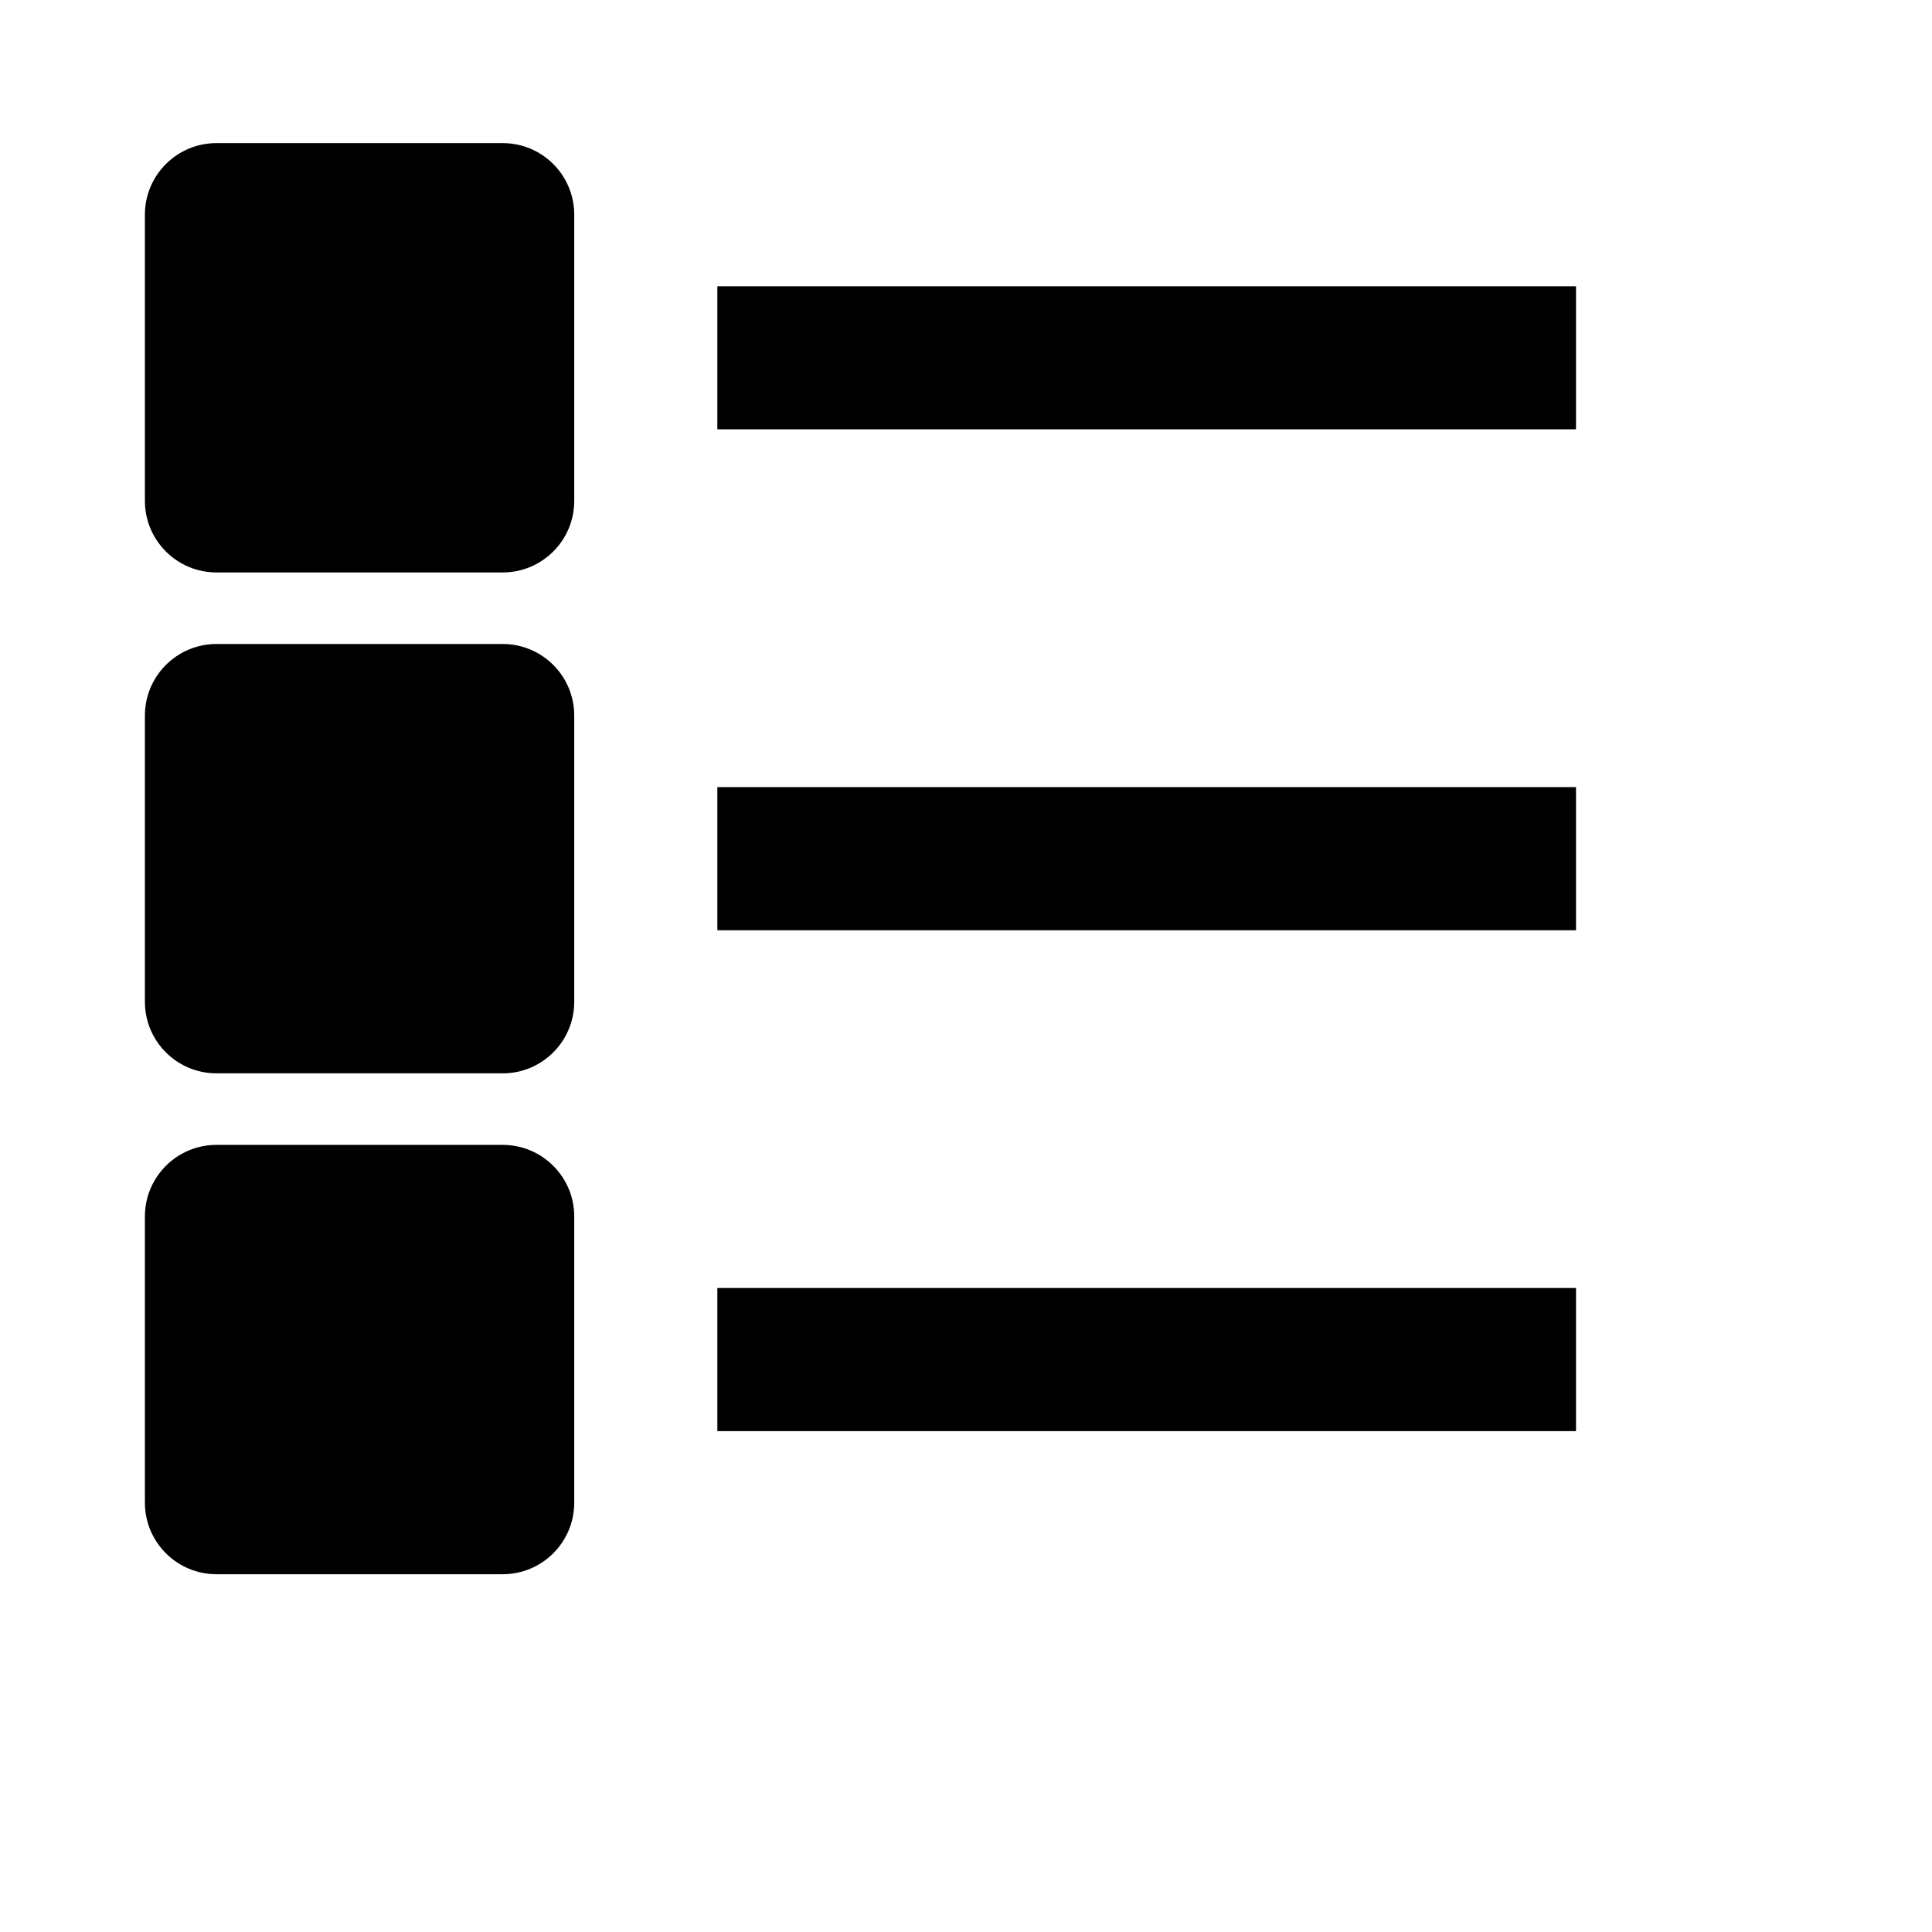
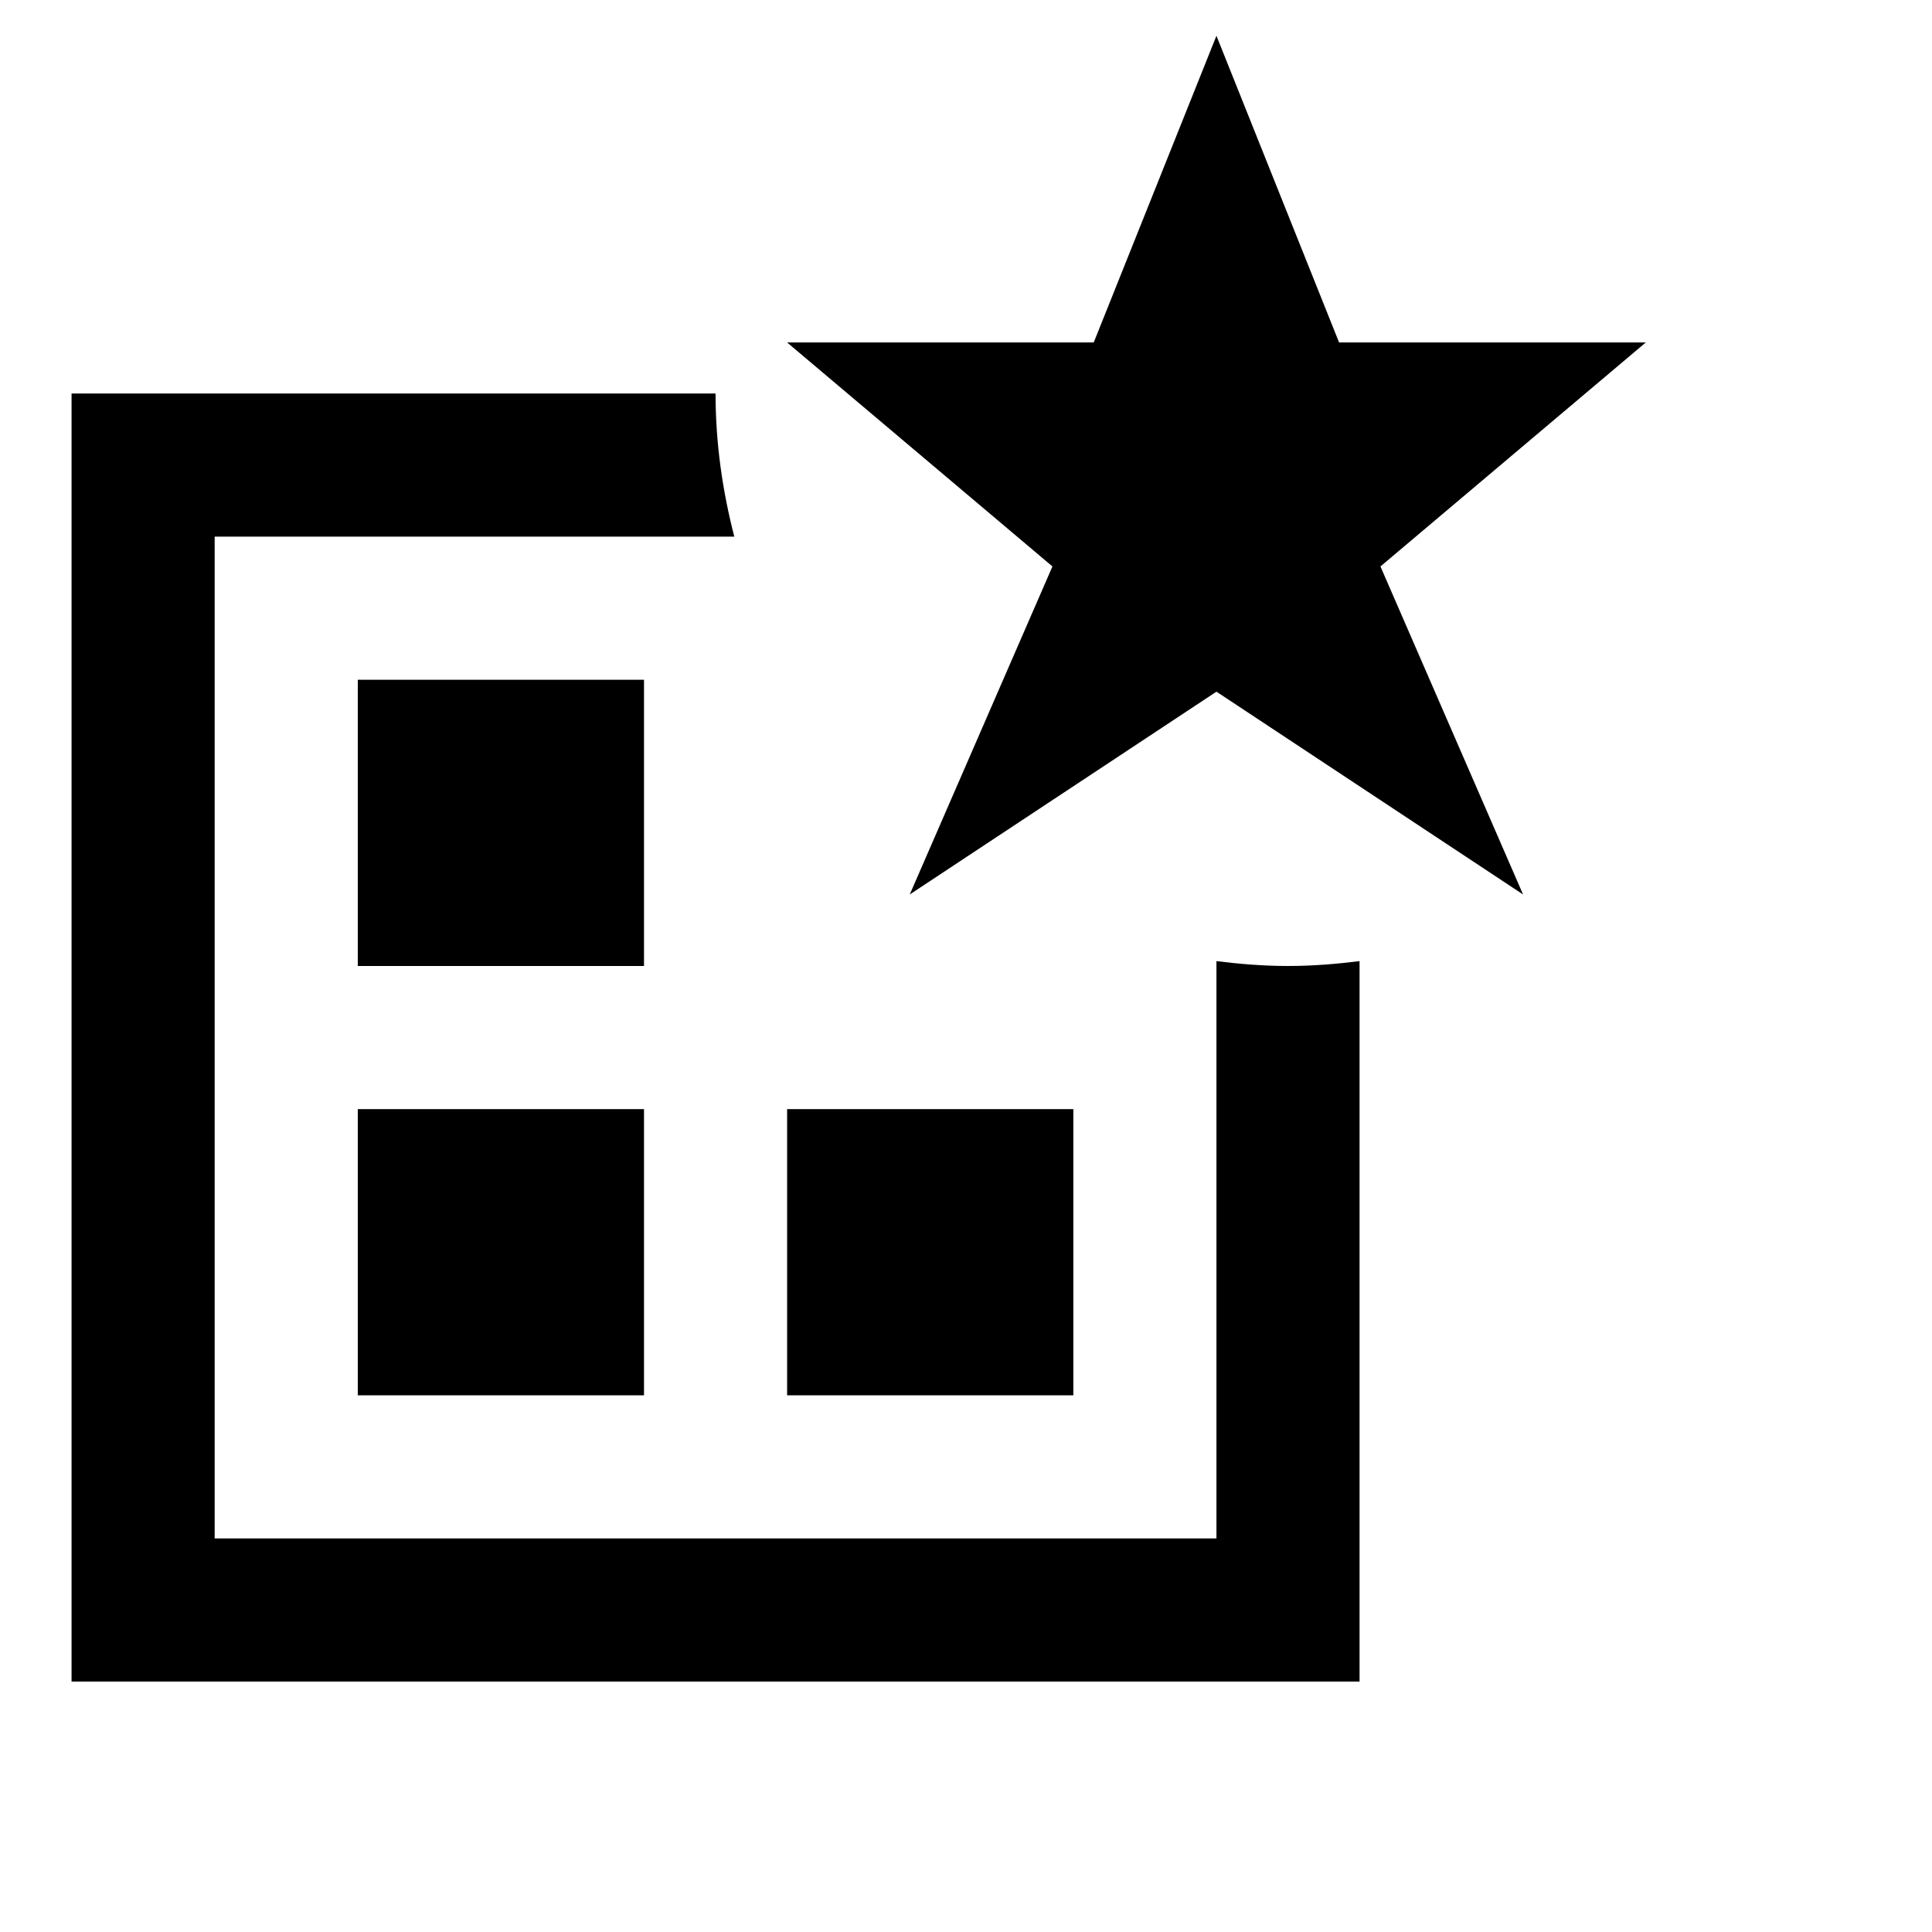
<svg xmlns="http://www.w3.org/2000/svg" viewBox="0 0 2160 2160" version="1.1" height="18pt" width="18pt">
-   <path d="M802 480h960V320H802v160zm0 560h960V880H802v160zm0 560h960v-160H802v160zM562 160H242c-44.16 0-80 35.84-80 80v320c0 44.16 35.84 80 80 80h320c44.24 0 80-35.84 80-80V240c0-44.16-35.76-80-80-80zm0 560H242c-44.16 0-80 35.84-80 80v320c0 44.16 35.84 80 80 80h320c44.24 0 80-35.84 80-80V800c0-44.16-35.76-80-80-80zm0 560H242c-44.16 0-80 35.84-80 80v320c0 44.16 35.84 80 80 80h320c44.24 0 80-35.84 80-80v-320c0-44.16-35.76-80-80-80z" stroke="none" stroke-width="1" fill-rule="evenodd" />
+   <path d="M720.008 759.976h-320v320.007h320V759.976zm-320 800.017h320v-320.007h-320v320.007zM1360 1074.543v645.454H240V599.972h580.96C807.76 548.852 800 495.33 800 439.97H80V1880h1440v-805.458c-26.24 3.28-52.88 5.44-80 5.44-27.12 0-53.76-2.16-80-5.44zm-159.992 165.443h-320v320.007h320v-320.007zM1840 382.887h-342.88L1360 40l-137.2 342.887H880l296.64 250.406-159.52 366.728L1360 773.296l342.8 226.725-159.44-366.728L1840 382.887z" stroke="none" stroke-width="1" fill-rule="evenodd" />
</svg>
